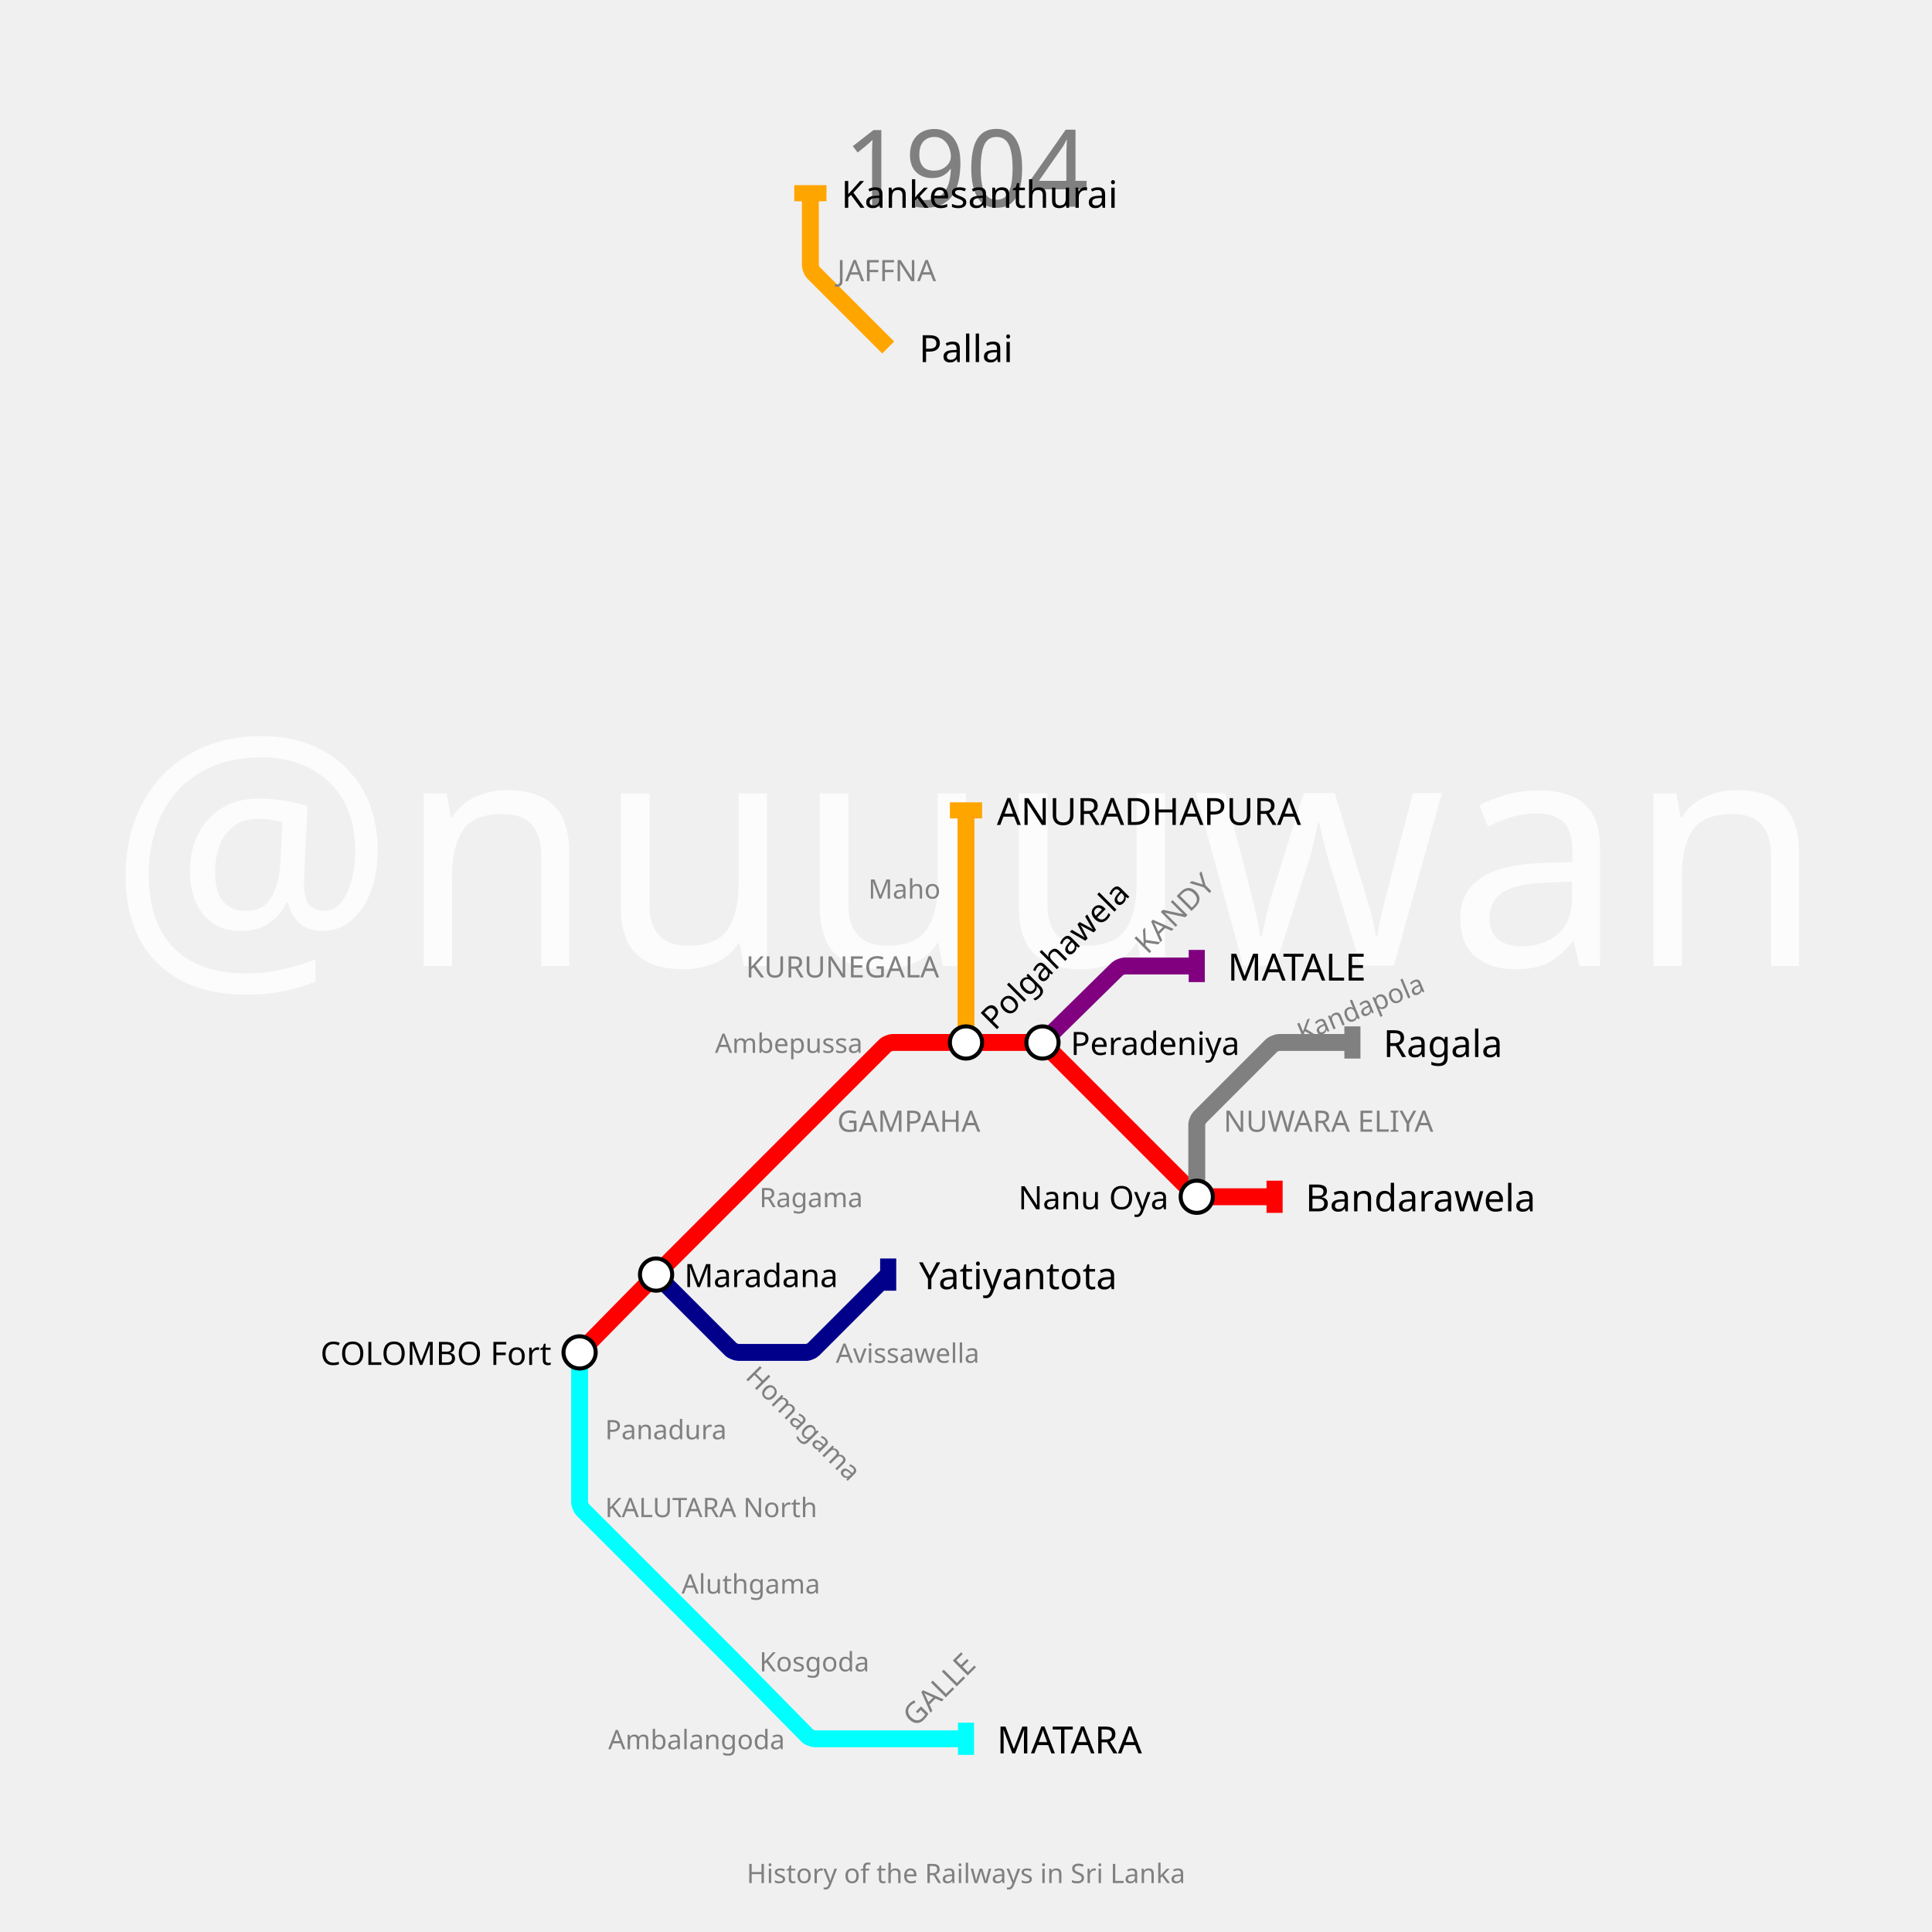
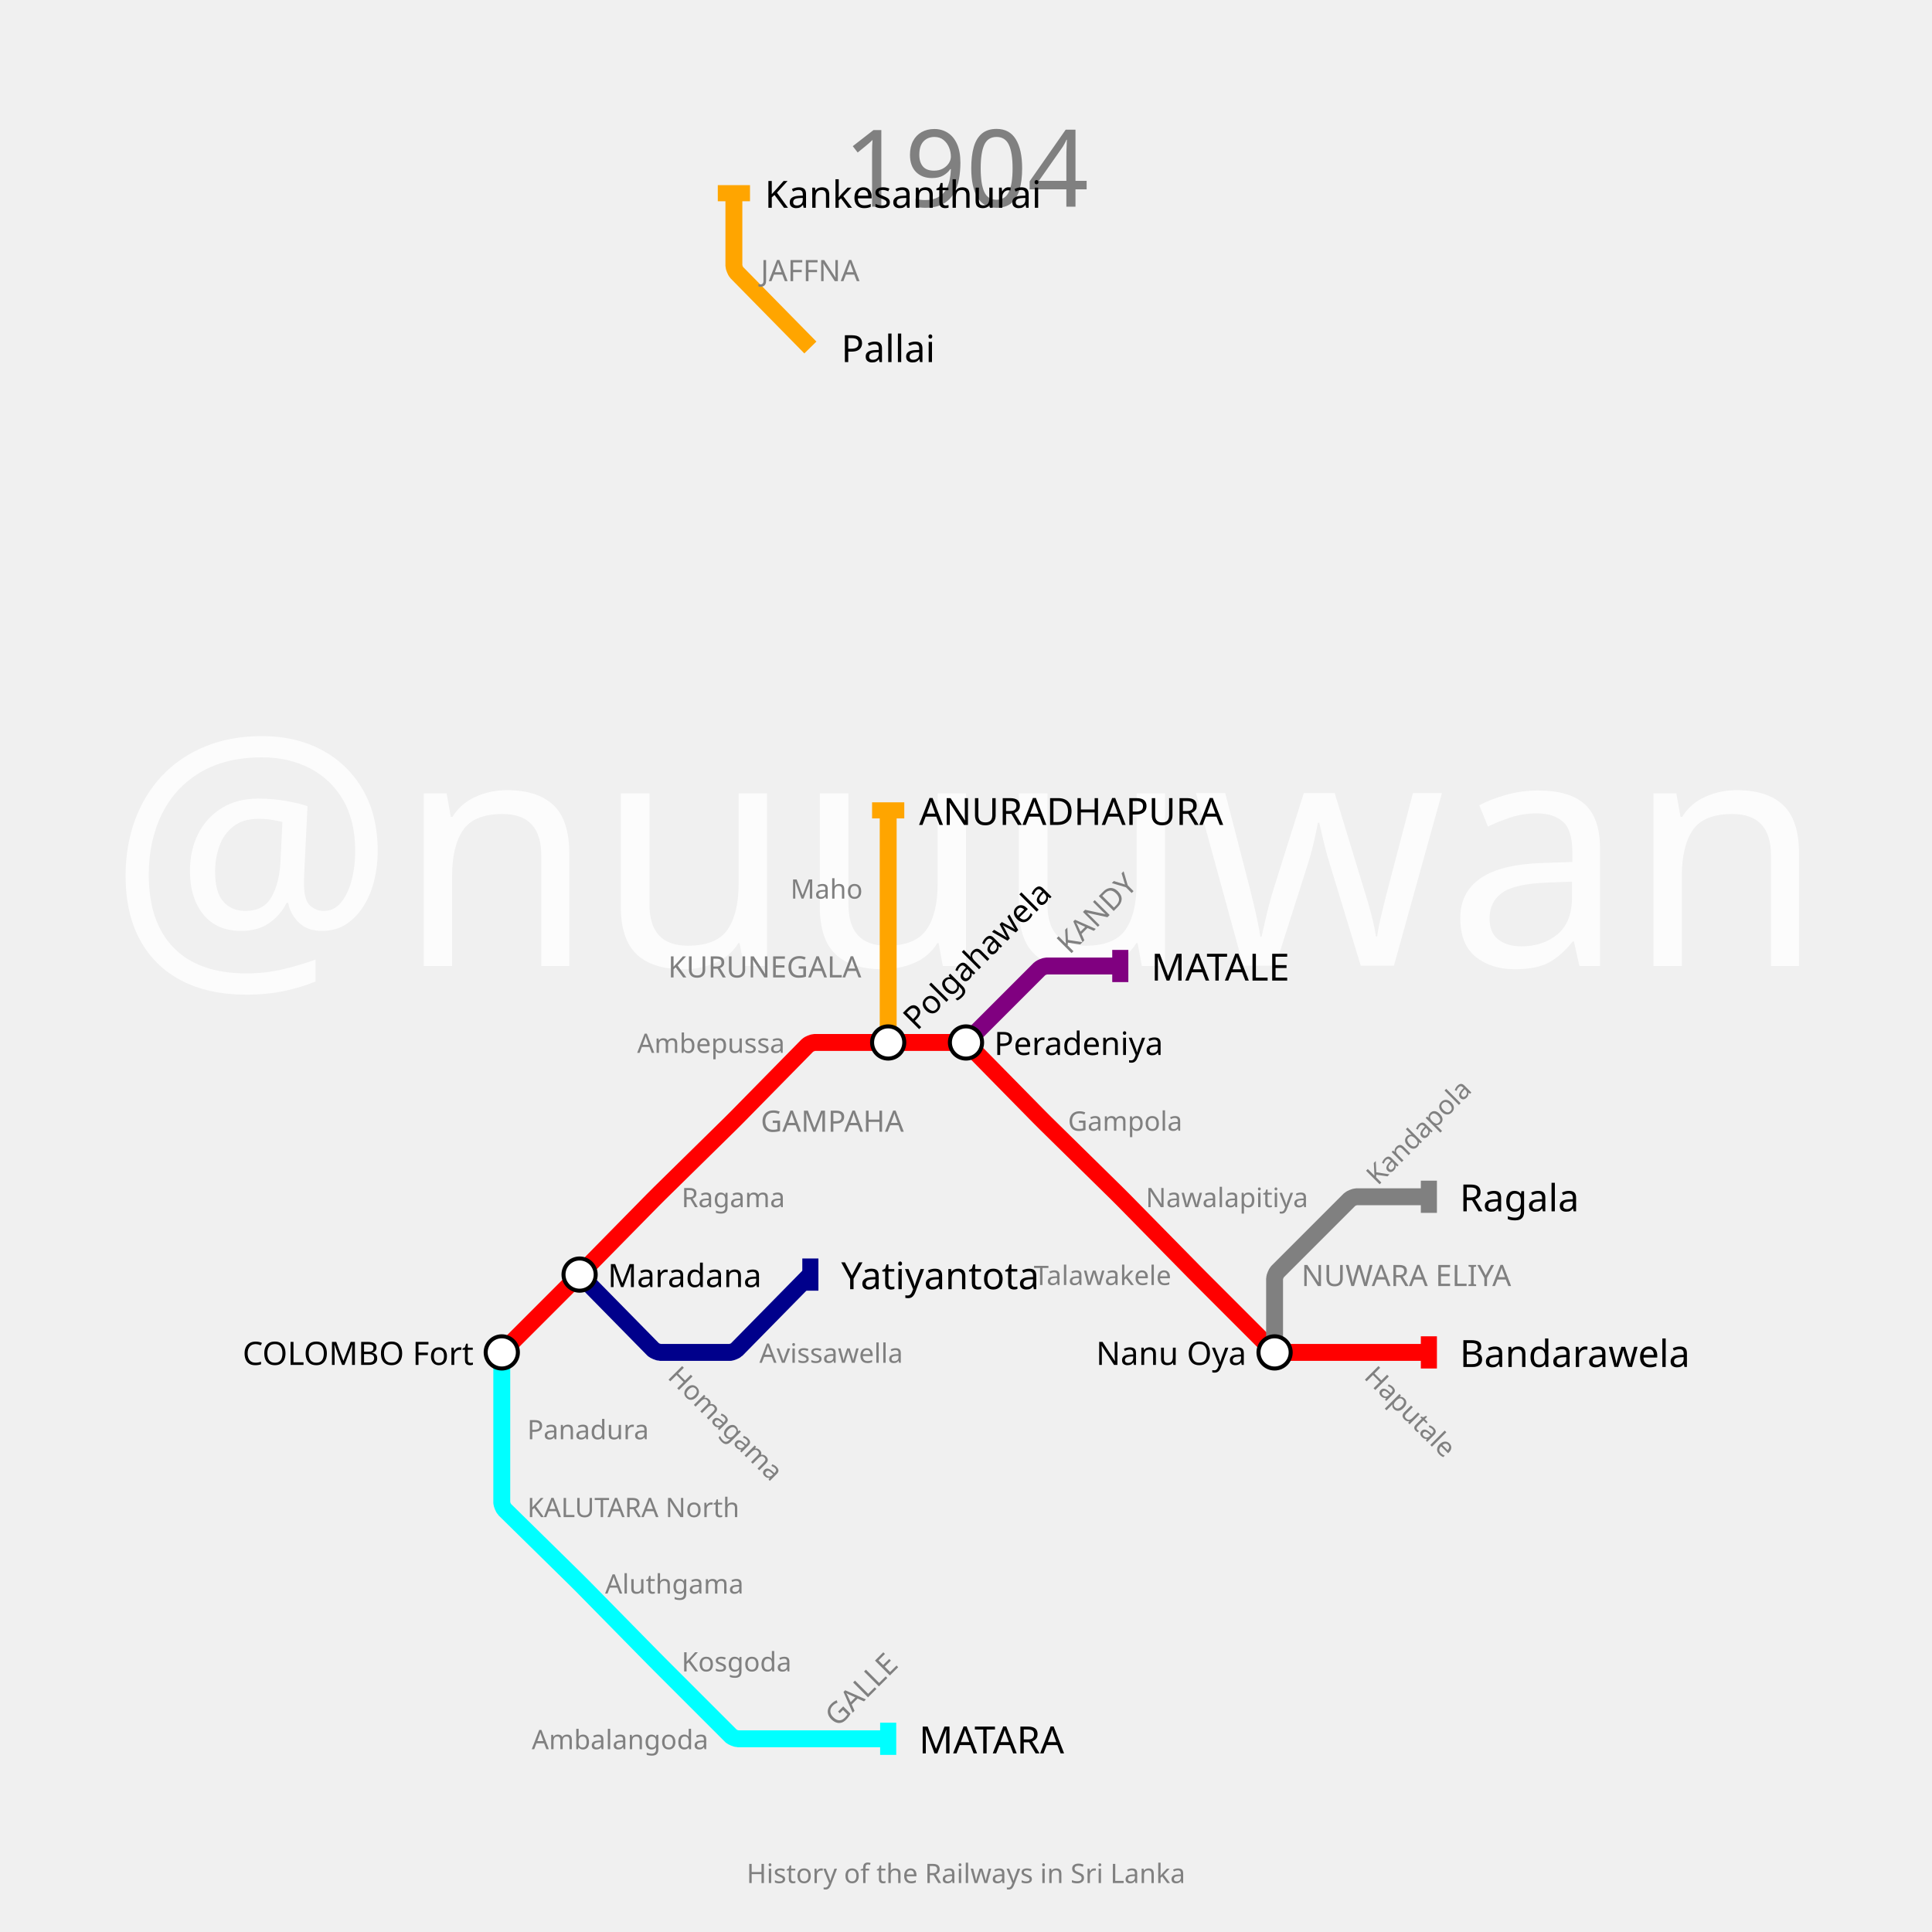
<svg xmlns="http://www.w3.org/2000/svg" width="1440" height="1440" padding="144">
  <text fill="#fcfcfc" stroke="none" font-size="240.0" font-family="p22" x="720.0" y="720.0" text-anchor="middle" dominant-baseline="center">@nuuuwan</text>
  <text fill="gray" stroke="none" font-size="80" font-family="p22" x="720.0" y="92.0" text-anchor="middle" dominant-baseline="hanging">1904</text>
  <text fill="gray" stroke="none" font-size="20" font-family="p22" x="720.0" y="1388.0" text-anchor="middle" dominant-baseline="text-top">History of the Railways in Sri Lanka</text>
  <g>
-     <path fill="none" stroke-width="12.6" stroke-opacity="1" d="M 432.0,1008.0 L 486.15,952.9 C 487.1,951.933 490.917,948.083 491.875,947.125 L 547.0,892.0 L 604.0,835.0 L 659.949,779.051 C 660.633,778.367 663.933,777.0 664.9,777.0 L 720.0,777.0 L 774.15,777.0 C 775.1,777.0 778.344,778.344 779.015,779.015 L 835.0,835.0 L 889.949,889.949 C 890.633,890.633 893.933,892.0 894.9,892.0 L 950.0,892.0" stroke="red" />
-     <rect stroke="none" fill-opacity="1" x="944" y="880" width="12" height="24" fill="red" />
+     <path fill="none" stroke-width="12.6" stroke-opacity="1" d="M 374.0,1008.0 L 429.125,952.875 C 430.083,951.917 433.9,948.067 434.85,947.1 L 486.293,894.755 C 487.195,893.837 490.837,890.195 491.755,889.293 L 544.238,837.715 C 545.159,836.81 548.81,833.159 549.715,832.238 L 601.967,779.068 C 602.645,778.379 605.933,777.0 606.9,777.0 L 662.0,777.0 L 717.1,777.0 C 718.067,777.0 721.355,778.379 722.033,779.068 L 774.252,832.203 C 775.168,833.136 778.864,836.832 779.797,837.748 L 832.24,889.287 C 833.16,890.192 836.808,893.84 837.713,894.76 L 889.286,947.238 C 890.19,948.159 893.826,951.826 894.738,952.738 L 947.949,1005.949 C 948.633,1006.633 951.933,1008.0 952.9,1008.0 L 1008.0,1008.0 L 1065.0,1008.0" stroke="red" />
+     <rect stroke="none" fill-opacity="1" x="1059" y="996" width="12" height="24" fill="red" />
  </g>
  <g>
-     <path fill="none" stroke-width="12.6" stroke-opacity="1" d="M 777.0,777.0 L 832.967,721.998 C 833.645,721.332 836.9,720.0 837.85,720.0 L 892.0,720.0" stroke="purple" />
-     <rect stroke="none" fill-opacity="1" x="886" y="708" width="12" height="24" fill="purple" />
+     <path fill="none" stroke-width="12.6" stroke-opacity="1" d="M 720.0,777.0 L 774.949,722.051 C 775.633,721.367 778.933,720.0 779.9,720.0 L 835.0,720.0" stroke="purple" />
+     <rect stroke="none" fill-opacity="1" x="829" y="708" width="12" height="24" fill="purple" />
  </g>
  <g>
-     <path fill="none" stroke-width="12.6" stroke-opacity="1" d="M 432.0,1008.0 L 432.0,1065.0 L 432.0,1120.1 C 432.0,1121.067 433.367,1124.367 434.051,1125.051 L 489.0,1180.0 L 544.125,1235.125 C 545.083,1236.083 548.9,1239.933 549.85,1240.9 L 601.967,1293.932 C 602.645,1294.621 605.933,1296.0 606.9,1296.0 L 662.0,1296.0 L 720.0,1296.0" stroke="cyan" />
-     <rect stroke="none" fill-opacity="1" x="714" y="1284" width="12" height="24" fill="cyan" />
+     <path fill="none" stroke-width="12.6" stroke-opacity="1" d="M 374.0,1008.0 L 374.0,1065.0 L 374.0,1120.1 C 374.0,1121.067 375.379,1124.355 376.068,1125.033 L 429.203,1177.252 C 430.136,1178.168 433.832,1181.864 434.748,1182.797 L 486.287,1235.24 C 487.192,1236.16 490.824,1239.824 491.736,1240.736 L 544.985,1293.985 C 545.656,1294.656 548.9,1296.0 549.85,1296.0 L 604.0,1296.0 L 662.0,1296.0" stroke="cyan" />
+     <rect stroke="none" fill-opacity="1" x="656" y="1284" width="12" height="24" fill="cyan" />
  </g>
  <g>
-     <path fill="none" stroke-width="12.6" stroke-opacity="1" d="M 720.0,777.0 L 720.0,720.0 L 720.0,662.0 L 720.0,604.0" stroke="orange" />
-     <rect stroke="none" fill-opacity="1" x="708" y="598" width="24" height="12" fill="orange" />
+     <path fill="none" stroke-width="12.6" stroke-opacity="1" d="M 662.0,777.0 L 662.0,720.0 L 662.0,662.0 L 662.0,604.0" stroke="orange" />
+     <rect stroke="none" fill-opacity="1" x="650" y="598" width="24" height="12" fill="orange" />
  </g>
  <g>
-     <path fill="none" stroke-width="12.6" stroke-opacity="1" d="M 489.0,950.0 L 544.985,1005.985 C 545.656,1006.656 548.9,1008.0 549.85,1008.0 L 601.293,1008.0 C 602.195,1008.0 605.276,1006.724 605.914,1006.086 L 662.0,950.0" stroke="darkblue" />
-     <rect stroke="none" fill-opacity="1" x="656" y="938" width="12" height="24" fill="darkblue" />
+     <path fill="none" stroke-width="12.6" stroke-opacity="1" d="M 432.0,950.0 L 486.967,1005.932 C 487.645,1006.621 490.933,1008.0 491.9,1008.0 L 544.245,1008.0 C 545.163,1008.0 548.287,1006.69 548.931,1006.035 L 604.0,950.0" stroke="darkblue" />
+     <rect stroke="none" fill-opacity="1" x="598" y="938" width="12" height="24" fill="darkblue" />
  </g>
  <g>
-     <path fill="none" stroke-width="12.6" stroke-opacity="1" d="M 662.0,259.0 L 606.015,203.015 C 605.344,202.344 604.0,199.1 604.0,198.15 L 604.0,144.0" stroke="orange" />
-     <rect stroke="none" fill-opacity="1" x="592" y="138" width="24" height="12" fill="orange" />
+     <path fill="none" stroke-width="12.6" stroke-opacity="1" d="M 604.0,259.0 L 548.998,203.033 C 548.332,202.355 547.0,199.1 547.0,198.15 L 547.0,144.0" stroke="orange" />
+     <rect stroke="none" fill-opacity="1" x="535" y="138" width="24" height="12" fill="orange" />
  </g>
  <g>
-     <path fill="none" stroke-width="12.6" stroke-opacity="1" d="M 892.0,892.0 L 892.0,837.85 C 892.0,836.9 893.344,833.656 894.015,832.985 L 947.949,779.051 C 948.633,778.367 951.933,777.0 952.9,777.0 L 1008.0,777.0" stroke="gray" />
-     <rect stroke="none" fill-opacity="1" x="1002" y="765" width="12" height="24" fill="gray" />
+     <path fill="none" stroke-width="12.6" stroke-opacity="1" d="M 950.0,1008.0 L 950.0,952.9 C 950.0,951.933 951.367,948.633 952.051,947.949 L 1005.985,894.015 C 1006.656,893.344 1009.9,892.0 1010.85,892.0 L 1065.0,892.0" stroke="gray" />
+     <rect stroke="none" fill-opacity="1" x="1059" y="880" width="12" height="24" fill="gray" />
  </g>
  <g>
-     <text fill="black" stroke="none" font-size="28.0" font-family="p22" font-weight="100" text-anchor="start" dominant-baseline="central" x="973.0" y="892" transform="translate(950,892) rotate(0) translate(-950,-892)">Bandarawela</text>
+     <text fill="black" stroke="none" font-size="28.0" font-family="p22" font-weight="100" text-anchor="start" dominant-baseline="central" x="1088.0" y="1008" transform="translate(1065,1008) rotate(0) translate(-1065,-1008)">Bandarawela</text>
  </g>
  <g>
-     <text fill="black" stroke="none" font-size="28.0" font-family="p22" font-weight="100" text-anchor="start" dominant-baseline="central" x="915.0" y="720" transform="translate(892,720) rotate(0) translate(-892,-720)">MATALE</text>
+     <text fill="black" stroke="none" font-size="28.0" font-family="p22" font-weight="100" text-anchor="start" dominant-baseline="central" x="858.0" y="720" transform="translate(835,720) rotate(0) translate(-835,-720)">MATALE</text>
  </g>
  <g>
-     <text fill="black" stroke="none" font-size="28.0" font-family="p22" font-weight="100" text-anchor="start" dominant-baseline="central" x="743.0" y="1296" transform="translate(720,1296) rotate(0) translate(-720,-1296)">MATARA</text>
+     <text fill="black" stroke="none" font-size="28.0" font-family="p22" font-weight="100" text-anchor="start" dominant-baseline="central" x="685.0" y="1296" transform="translate(662,1296) rotate(0) translate(-662,-1296)">MATARA</text>
  </g>
  <g>
-     <text fill="black" stroke="none" font-size="28.0" font-family="p22" font-weight="100" text-anchor="start" dominant-baseline="central" x="743.0" y="604" transform="translate(720,604) rotate(0) translate(-720,-604)">ANURADHAPURA</text>
+     <text fill="black" stroke="none" font-size="28.0" font-family="p22" font-weight="100" text-anchor="start" dominant-baseline="central" x="685.0" y="604" transform="translate(662,604) rotate(0) translate(-662,-604)">ANURADHAPURA</text>
  </g>
  <g>
-     <text fill="black" stroke="none" font-size="28.0" font-family="p22" font-weight="100" text-anchor="start" dominant-baseline="central" x="685.0" y="950" transform="translate(662,950) rotate(0) translate(-662,-950)">Yatiyantota</text>
+     <text fill="black" stroke="none" font-size="28.0" font-family="p22" font-weight="100" text-anchor="start" dominant-baseline="central" x="627.0" y="950" transform="translate(604,950) rotate(0) translate(-604,-950)">Yatiyantota</text>
  </g>
  <g>
-     <text fill="black" stroke="none" font-size="28.0" font-family="p22" font-weight="100" text-anchor="start" dominant-baseline="central" x="685.0" y="259" transform="translate(662,259) rotate(0) translate(-662,-259)">Pallai</text>
+     <text fill="black" stroke="none" font-size="28.0" font-family="p22" font-weight="100" text-anchor="start" dominant-baseline="central" x="627.0" y="259" transform="translate(604,259) rotate(0) translate(-604,-259)">Pallai</text>
  </g>
  <g>
-     <text fill="black" stroke="none" font-size="28.0" font-family="p22" font-weight="100" text-anchor="start" dominant-baseline="central" x="627.0" y="144" transform="translate(604,144) rotate(0) translate(-604,-144)">Kankesanthurai</text>
+     <text fill="black" stroke="none" font-size="28.0" font-family="p22" font-weight="100" text-anchor="start" dominant-baseline="central" x="570.0" y="144" transform="translate(547,144) rotate(0) translate(-547,-144)">Kankesanthurai</text>
  </g>
  <g>
-     <text fill="black" stroke="none" font-size="28.0" font-family="p22" font-weight="100" text-anchor="start" dominant-baseline="central" x="1031.0" y="777" transform="translate(1008,777) rotate(0) translate(-1008,-777)">Ragala</text>
+     <text fill="black" stroke="none" font-size="28.0" font-family="p22" font-weight="100" text-anchor="start" dominant-baseline="central" x="1088.0" y="892" transform="translate(1065,892) rotate(0) translate(-1065,-892)">Ragala</text>
  </g>
  <g>
-     <circle r="12" fill="white" stroke="black" stroke-width="3.0" cx="432" cy="1008" />
-     <text fill="black" stroke="none" font-size="24.0" font-family="p22" font-weight="100" text-anchor="end" dominant-baseline="central" x="411.0" y="1008" transform="translate(432,1008) rotate(0) translate(-432,-1008)">COLOMBO Fort</text>
+     <circle r="12" fill="white" stroke="black" stroke-width="3.0" cx="374" cy="1008" />
+     <text fill="black" stroke="none" font-size="24.0" font-family="p22" font-weight="100" text-anchor="end" dominant-baseline="central" x="353.0" y="1008" transform="translate(374,1008) rotate(0) translate(-374,-1008)">COLOMBO Fort</text>
  </g>
  <g>
-     <circle r="12" fill="white" stroke="black" stroke-width="3.0" cx="489" cy="950" />
-     <text fill="black" stroke="none" font-size="24.0" font-family="p22" font-weight="100" text-anchor="start" dominant-baseline="central" x="510.0" y="950" transform="translate(489,950) rotate(0) translate(-489,-950)">Maradana</text>
+     <circle r="12" fill="white" stroke="black" stroke-width="3.0" cx="432" cy="950" />
+     <text fill="black" stroke="none" font-size="24.0" font-family="p22" font-weight="100" text-anchor="start" dominant-baseline="central" x="453.0" y="950" transform="translate(432,950) rotate(0) translate(-432,-950)">Maradana</text>
+   </g>
+   <g>
+     <circle r="12" fill="white" stroke="black" stroke-width="3.0" cx="662" cy="777" />
+     <text fill="black" stroke="none" font-size="24.0" font-family="p22" font-weight="100" text-anchor="start" dominant-baseline="central" x="683.0" y="777" transform="translate(662,777) rotate(-45) translate(-662,-777)">Polgahawela</text>
  </g>
  <g>
    <circle r="12" fill="white" stroke="black" stroke-width="3.0" cx="720" cy="777" />
-     <text fill="black" stroke="none" font-size="24.0" font-family="p22" font-weight="100" text-anchor="start" dominant-baseline="central" x="741.0" y="777" transform="translate(720,777) rotate(-45) translate(-720,-777)">Polgahawela</text>
+     <text fill="black" stroke="none" font-size="24.0" font-family="p22" font-weight="100" text-anchor="start" dominant-baseline="central" x="741.0" y="777" transform="translate(720,777) rotate(0) translate(-720,-777)">Peradeniya</text>
  </g>
  <g>
-     <circle r="12" fill="white" stroke="black" stroke-width="3.0" cx="777" cy="777" />
-     <text fill="black" stroke="none" font-size="24.0" font-family="p22" font-weight="100" text-anchor="start" dominant-baseline="central" x="798.0" y="777" transform="translate(777,777) rotate(0) translate(-777,-777)">Peradeniya</text>
+     <circle r="12" fill="white" stroke="black" stroke-width="3.0" cx="950" cy="1008" />
+     <text fill="black" stroke="none" font-size="24.0" font-family="p22" font-weight="100" text-anchor="end" dominant-baseline="central" x="929.0" y="1008" transform="translate(950,1008) rotate(0) translate(-950,-1008)">Nanu Oya</text>
  </g>
  <g>
-     <circle r="12" fill="white" stroke="black" stroke-width="3.0" cx="892" cy="892" />
-     <text fill="black" stroke="none" font-size="24.0" font-family="p22" font-weight="100" text-anchor="end" dominant-baseline="central" x="871.0" y="892" transform="translate(892,892) rotate(0) translate(-892,-892)">Nanu Oya</text>
+     <text fill="gray" stroke="none" font-size="22.0" font-family="p22" font-weight="100" text-anchor="start" dominant-baseline="central" x="567.0" y="835" transform="translate(547,835) rotate(0) translate(-547,-835)">GAMPAHA</text>
  </g>
  <g>
-     <text fill="gray" stroke="none" font-size="22.0" font-family="p22" font-weight="100" text-anchor="start" dominant-baseline="central" x="624.0" y="835" transform="translate(604,835) rotate(0) translate(-604,-835)">GAMPAHA</text>
+     <text fill="gray" stroke="none" font-size="22.0" font-family="p22" font-weight="100" text-anchor="start" dominant-baseline="central" x="797.0" y="720" transform="translate(777,720) rotate(-45) translate(-777,-720)">KANDY</text>
  </g>
  <g>
-     <text fill="gray" stroke="none" font-size="22.0" font-family="p22" font-weight="100" text-anchor="start" dominant-baseline="central" x="855.0" y="720" transform="translate(835,720) rotate(-45) translate(-835,-720)">KANDY</text>
+     <text fill="gray" stroke="none" font-size="22.0" font-family="p22" font-weight="100" text-anchor="start" dominant-baseline="central" x="624.0" y="1296" transform="translate(604,1296) rotate(-45) translate(-604,-1296)">GALLE</text>
  </g>
  <g>
-     <text fill="gray" stroke="none" font-size="22.0" font-family="p22" font-weight="100" text-anchor="start" dominant-baseline="central" x="682.0" y="1296" transform="translate(662,1296) rotate(-45) translate(-662,-1296)">GALLE</text>
+     <text fill="gray" stroke="none" font-size="22.0" font-family="p22" font-weight="100" text-anchor="end" dominant-baseline="central" x="642.0" y="720" transform="translate(662,720) rotate(0) translate(-662,-720)">KURUNEGALA</text>
  </g>
  <g>
-     <text fill="gray" stroke="none" font-size="22.0" font-family="p22" font-weight="100" text-anchor="end" dominant-baseline="central" x="700.0" y="720" transform="translate(720,720) rotate(0) translate(-720,-720)">KURUNEGALA</text>
+     <text fill="gray" stroke="none" font-size="22.0" font-family="p22" font-weight="100" text-anchor="start" dominant-baseline="central" x="567.0" y="201" transform="translate(547,201) rotate(0) translate(-547,-201)">JAFFNA</text>
  </g>
  <g>
-     <text fill="gray" stroke="none" font-size="22.0" font-family="p22" font-weight="100" text-anchor="start" dominant-baseline="central" x="624.0" y="201" transform="translate(604,201) rotate(0) translate(-604,-201)">JAFFNA</text>
+     <text fill="gray" stroke="none" font-size="22.0" font-family="p22" font-weight="100" text-anchor="start" dominant-baseline="central" x="970.0" y="950" transform="translate(950,950) rotate(0) translate(-950,-950)">NUWARA ELIYA</text>
  </g>
  <g>
-     <text fill="gray" stroke="none" font-size="22.0" font-family="p22" font-weight="100" text-anchor="start" dominant-baseline="central" x="912.0" y="835" transform="translate(892,835) rotate(0) translate(-892,-835)">NUWARA ELIYA</text>
+     <text fill="gray" stroke="none" font-size="20" font-family="p22" font-weight="100" text-anchor="start" dominant-baseline="central" x="508.0" y="892" transform="translate(489,892) rotate(0) translate(-489,-892)">Ragama</text>
  </g>
  <g>
-     <text fill="gray" stroke="none" font-size="20" font-family="p22" font-weight="100" text-anchor="start" dominant-baseline="central" x="566.0" y="892" transform="translate(547,892) rotate(0) translate(-547,-892)">Ragama</text>
+     <text fill="gray" stroke="none" font-size="20" font-family="p22" font-weight="100" text-anchor="end" dominant-baseline="central" x="585.0" y="777" transform="translate(604,777) rotate(0) translate(-604,-777)">Ambepussa</text>
  </g>
  <g>
-     <text fill="gray" stroke="none" font-size="20" font-family="p22" font-weight="100" text-anchor="end" dominant-baseline="central" x="643.0" y="777" transform="translate(662,777) rotate(0) translate(-662,-777)">Ambepussa</text>
-   </g>
-   <g />
-   <g>
-     <text fill="gray" stroke="none" font-size="20" font-family="p22" font-weight="100" text-anchor="start" dominant-baseline="central" x="451.0" y="1065" transform="translate(432,1065) rotate(0) translate(-432,-1065)">Panadura</text>
+     <text fill="gray" stroke="none" font-size="20" font-family="p22" font-weight="100" text-anchor="start" dominant-baseline="central" x="796.0" y="835" transform="translate(777,835) rotate(0) translate(-777,-835)">Gampola</text>
  </g>
  <g>
-     <text fill="gray" stroke="none" font-size="20" font-family="p22" font-weight="100" text-anchor="start" dominant-baseline="central" x="451.0" y="1123" transform="translate(432,1123) rotate(0) translate(-432,-1123)">KALUTARA North</text>
+     <text fill="gray" stroke="none" font-size="20" font-family="p22" font-weight="100" text-anchor="start" dominant-baseline="central" x="854.0" y="892" transform="translate(835,892) rotate(0) translate(-835,-892)">Nawalapitiya</text>
  </g>
  <g>
-     <text fill="gray" stroke="none" font-size="20" font-family="p22" font-weight="100" text-anchor="start" dominant-baseline="central" x="508.0" y="1180" transform="translate(489,1180) rotate(0) translate(-489,-1180)">Aluthgama</text>
+     <text fill="gray" stroke="none" font-size="20" font-family="p22" font-weight="100" text-anchor="end" dominant-baseline="central" x="873.0" y="950" transform="translate(892,950) rotate(0) translate(-892,-950)">Talawakele</text>
  </g>
  <g>
-     <text fill="gray" stroke="none" font-size="20" font-family="p22" font-weight="100" text-anchor="start" dominant-baseline="central" x="566.0" y="1238" transform="translate(547,1238) rotate(0) translate(-547,-1238)">Kosgoda</text>
+     <text fill="gray" stroke="none" font-size="20" font-family="p22" font-weight="100" text-anchor="start" dominant-baseline="central" x="1027.0" y="1008" transform="translate(1008,1008) rotate(-315) translate(-1008,-1008)">Haputale</text>
  </g>
  <g>
-     <text fill="gray" stroke="none" font-size="20" font-family="p22" font-weight="100" text-anchor="end" dominant-baseline="central" x="585.0" y="1296" transform="translate(604,1296) rotate(0) translate(-604,-1296)">Ambalangoda</text>
+     <text fill="gray" stroke="none" font-size="20" font-family="p22" font-weight="100" text-anchor="start" dominant-baseline="central" x="393.0" y="1065" transform="translate(374,1065) rotate(0) translate(-374,-1065)">Panadura</text>
  </g>
  <g>
-     <text fill="gray" stroke="none" font-size="20" font-family="p22" font-weight="100" text-anchor="end" dominant-baseline="central" x="701.0" y="662" transform="translate(720,662) rotate(0) translate(-720,-662)">Maho</text>
+     <text fill="gray" stroke="none" font-size="20" font-family="p22" font-weight="100" text-anchor="start" dominant-baseline="central" x="393.0" y="1123" transform="translate(374,1123) rotate(0) translate(-374,-1123)">KALUTARA North</text>
  </g>
  <g>
-     <text fill="gray" stroke="none" font-size="20" font-family="p22" font-weight="100" text-anchor="start" dominant-baseline="central" x="566.0" y="1008" transform="translate(547,1008) rotate(-315) translate(-547,-1008)">Homagama</text>
+     <text fill="gray" stroke="none" font-size="20" font-family="p22" font-weight="100" text-anchor="start" dominant-baseline="central" x="451.0" y="1180" transform="translate(432,1180) rotate(0) translate(-432,-1180)">Aluthgama</text>
  </g>
  <g>
-     <text fill="gray" stroke="none" font-size="20" font-family="p22" font-weight="100" text-anchor="start" dominant-baseline="central" x="623.0" y="1008" transform="translate(604,1008) rotate(0) translate(-604,-1008)">Avissawella</text>
+     <text fill="gray" stroke="none" font-size="20" font-family="p22" font-weight="100" text-anchor="start" dominant-baseline="central" x="508.0" y="1238" transform="translate(489,1238) rotate(0) translate(-489,-1238)">Kosgoda</text>
  </g>
  <g>
-     <text fill="gray" stroke="none" font-size="20" font-family="p22" font-weight="100" text-anchor="start" dominant-baseline="central" x="969.0" y="777" transform="translate(950,777) rotate(-22.5) translate(-950,-777)">Kandapola</text>
+     <text fill="gray" stroke="none" font-size="20" font-family="p22" font-weight="100" text-anchor="end" dominant-baseline="central" x="528.0" y="1296" transform="translate(547,1296) rotate(0) translate(-547,-1296)">Ambalangoda</text>
+   </g>
+   <g>
+     <text fill="gray" stroke="none" font-size="20" font-family="p22" font-weight="100" text-anchor="end" dominant-baseline="central" x="643.0" y="662" transform="translate(662,662) rotate(0) translate(-662,-662)">Maho</text>
+   </g>
+   <g>
+     <text fill="gray" stroke="none" font-size="20" font-family="p22" font-weight="100" text-anchor="start" dominant-baseline="central" x="508.0" y="1008" transform="translate(489,1008) rotate(-315) translate(-489,-1008)">Homagama</text>
+   </g>
+   <g>
+     <text fill="gray" stroke="none" font-size="20" font-family="p22" font-weight="100" text-anchor="start" dominant-baseline="central" x="566.0" y="1008" transform="translate(547,1008) rotate(0) translate(-547,-1008)">Avissawella</text>
+   </g>
+   <g>
+     <text fill="gray" stroke="none" font-size="20" font-family="p22" font-weight="100" text-anchor="start" dominant-baseline="central" x="1027.0" y="892" transform="translate(1008,892) rotate(-45) translate(-1008,-892)">Kandapola</text>
  </g>
</svg>
